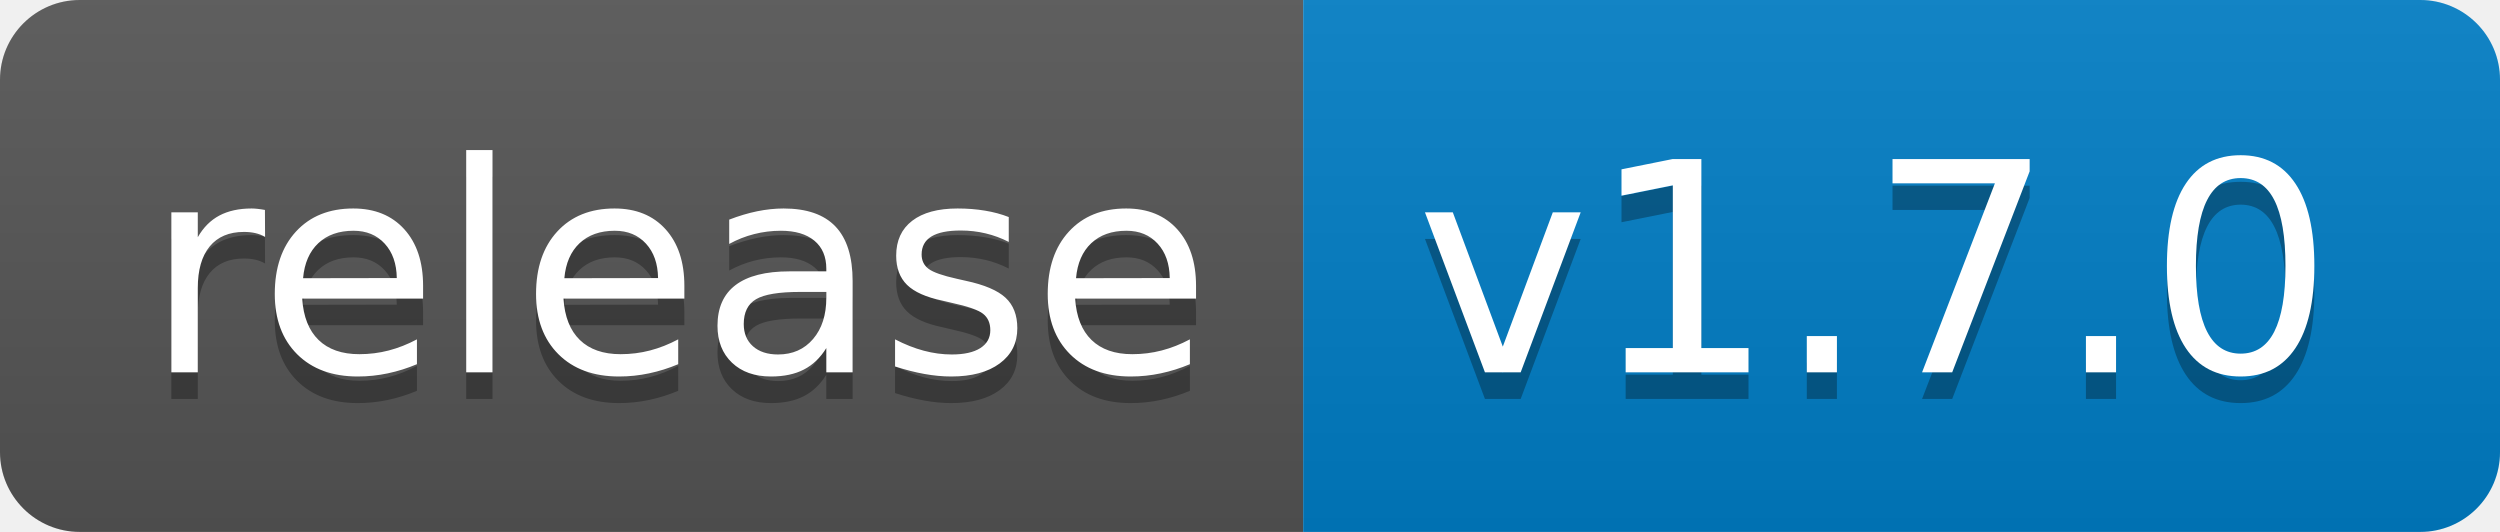
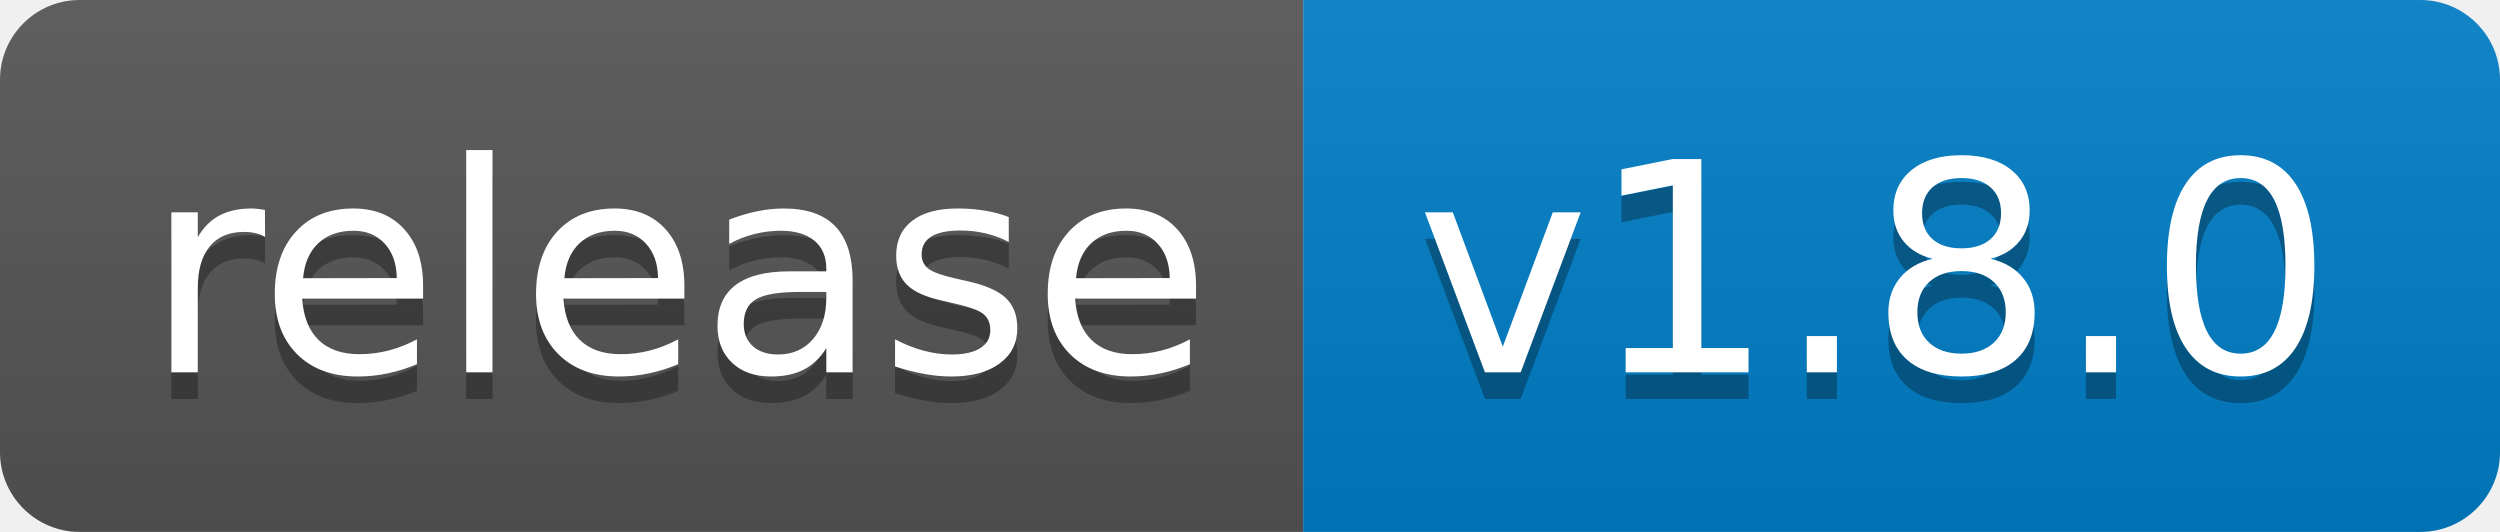
<svg xmlns="http://www.w3.org/2000/svg" width="94" height="20">
  <linearGradient id="b" x2="0" y2="100%">
    <stop offset="0" stop-color="#bbb" stop-opacity=".1" />
    <stop offset="1" stop-opacity=".1" />
  </linearGradient>
  <clipPath id="a">
    <rect width="94" height="20" rx="3" fill="#fff" />
  </clipPath>
  <g clip-path="url(#a)">
    <path fill="#555" d="M0 0h49v20H0z" />
    <path fill="#007ec6" d="M49 0h45v20H49z" />
    <path fill="url(#b)" d="M0 0h94v20H0z" />
  </g>
  <g fill="#fff" text-anchor="middle" font-family="DejaVu Sans,Verdana,Geneva,sans-serif" font-size="110">
    <text x="255" y="150" fill="#010101" fill-opacity=".3" transform="scale(.1)" textLength="390">release</text>
    <text x="255" y="140" transform="scale(.1)" textLength="390">release</text>
-     <text x="705" y="150" fill="#010101" fill-opacity=".3" transform="scale(.1)" textLength="350">v1.7.0</text>
-     <text x="705" y="140" transform="scale(.1)" textLength="350">v1.7.0</text>
+     <text x="705" y="150" fill="#010101" fill-opacity=".3" transform="scale(.1)" textLength="350">v1.8.0</text>
+     <text x="705" y="140" transform="scale(.1)" textLength="350">v1.8.0</text>
  </g>
</svg>
